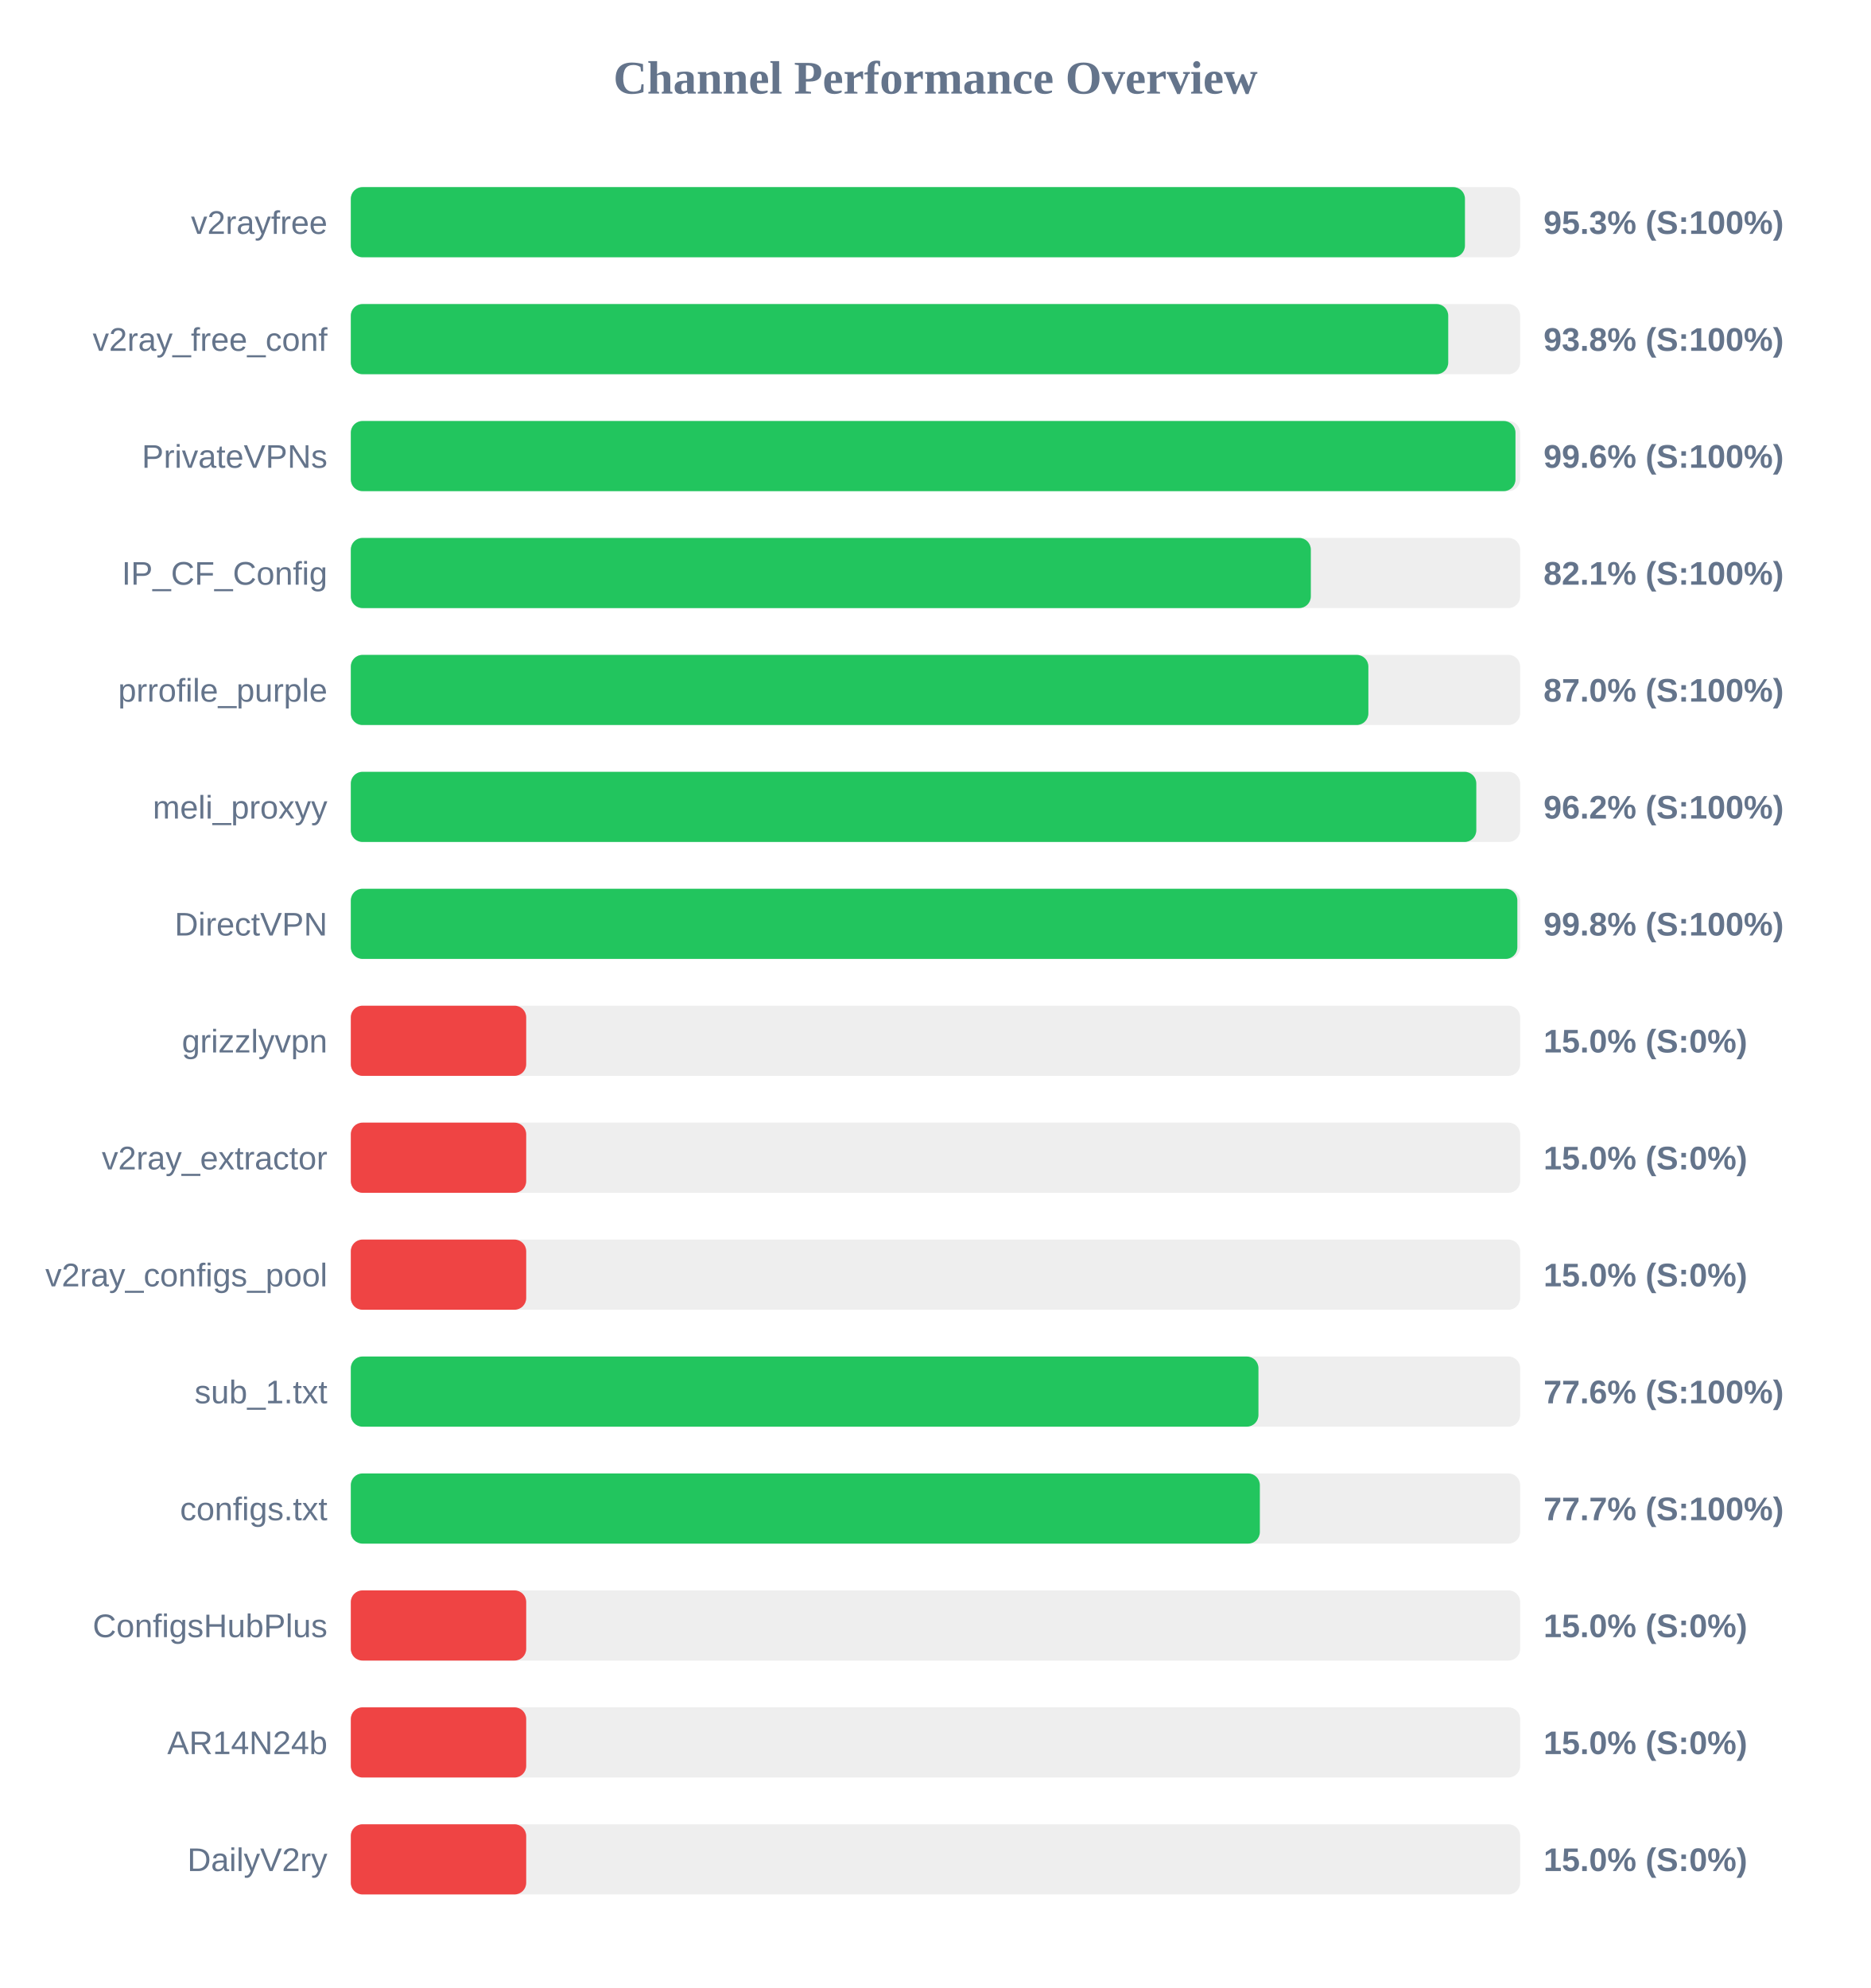
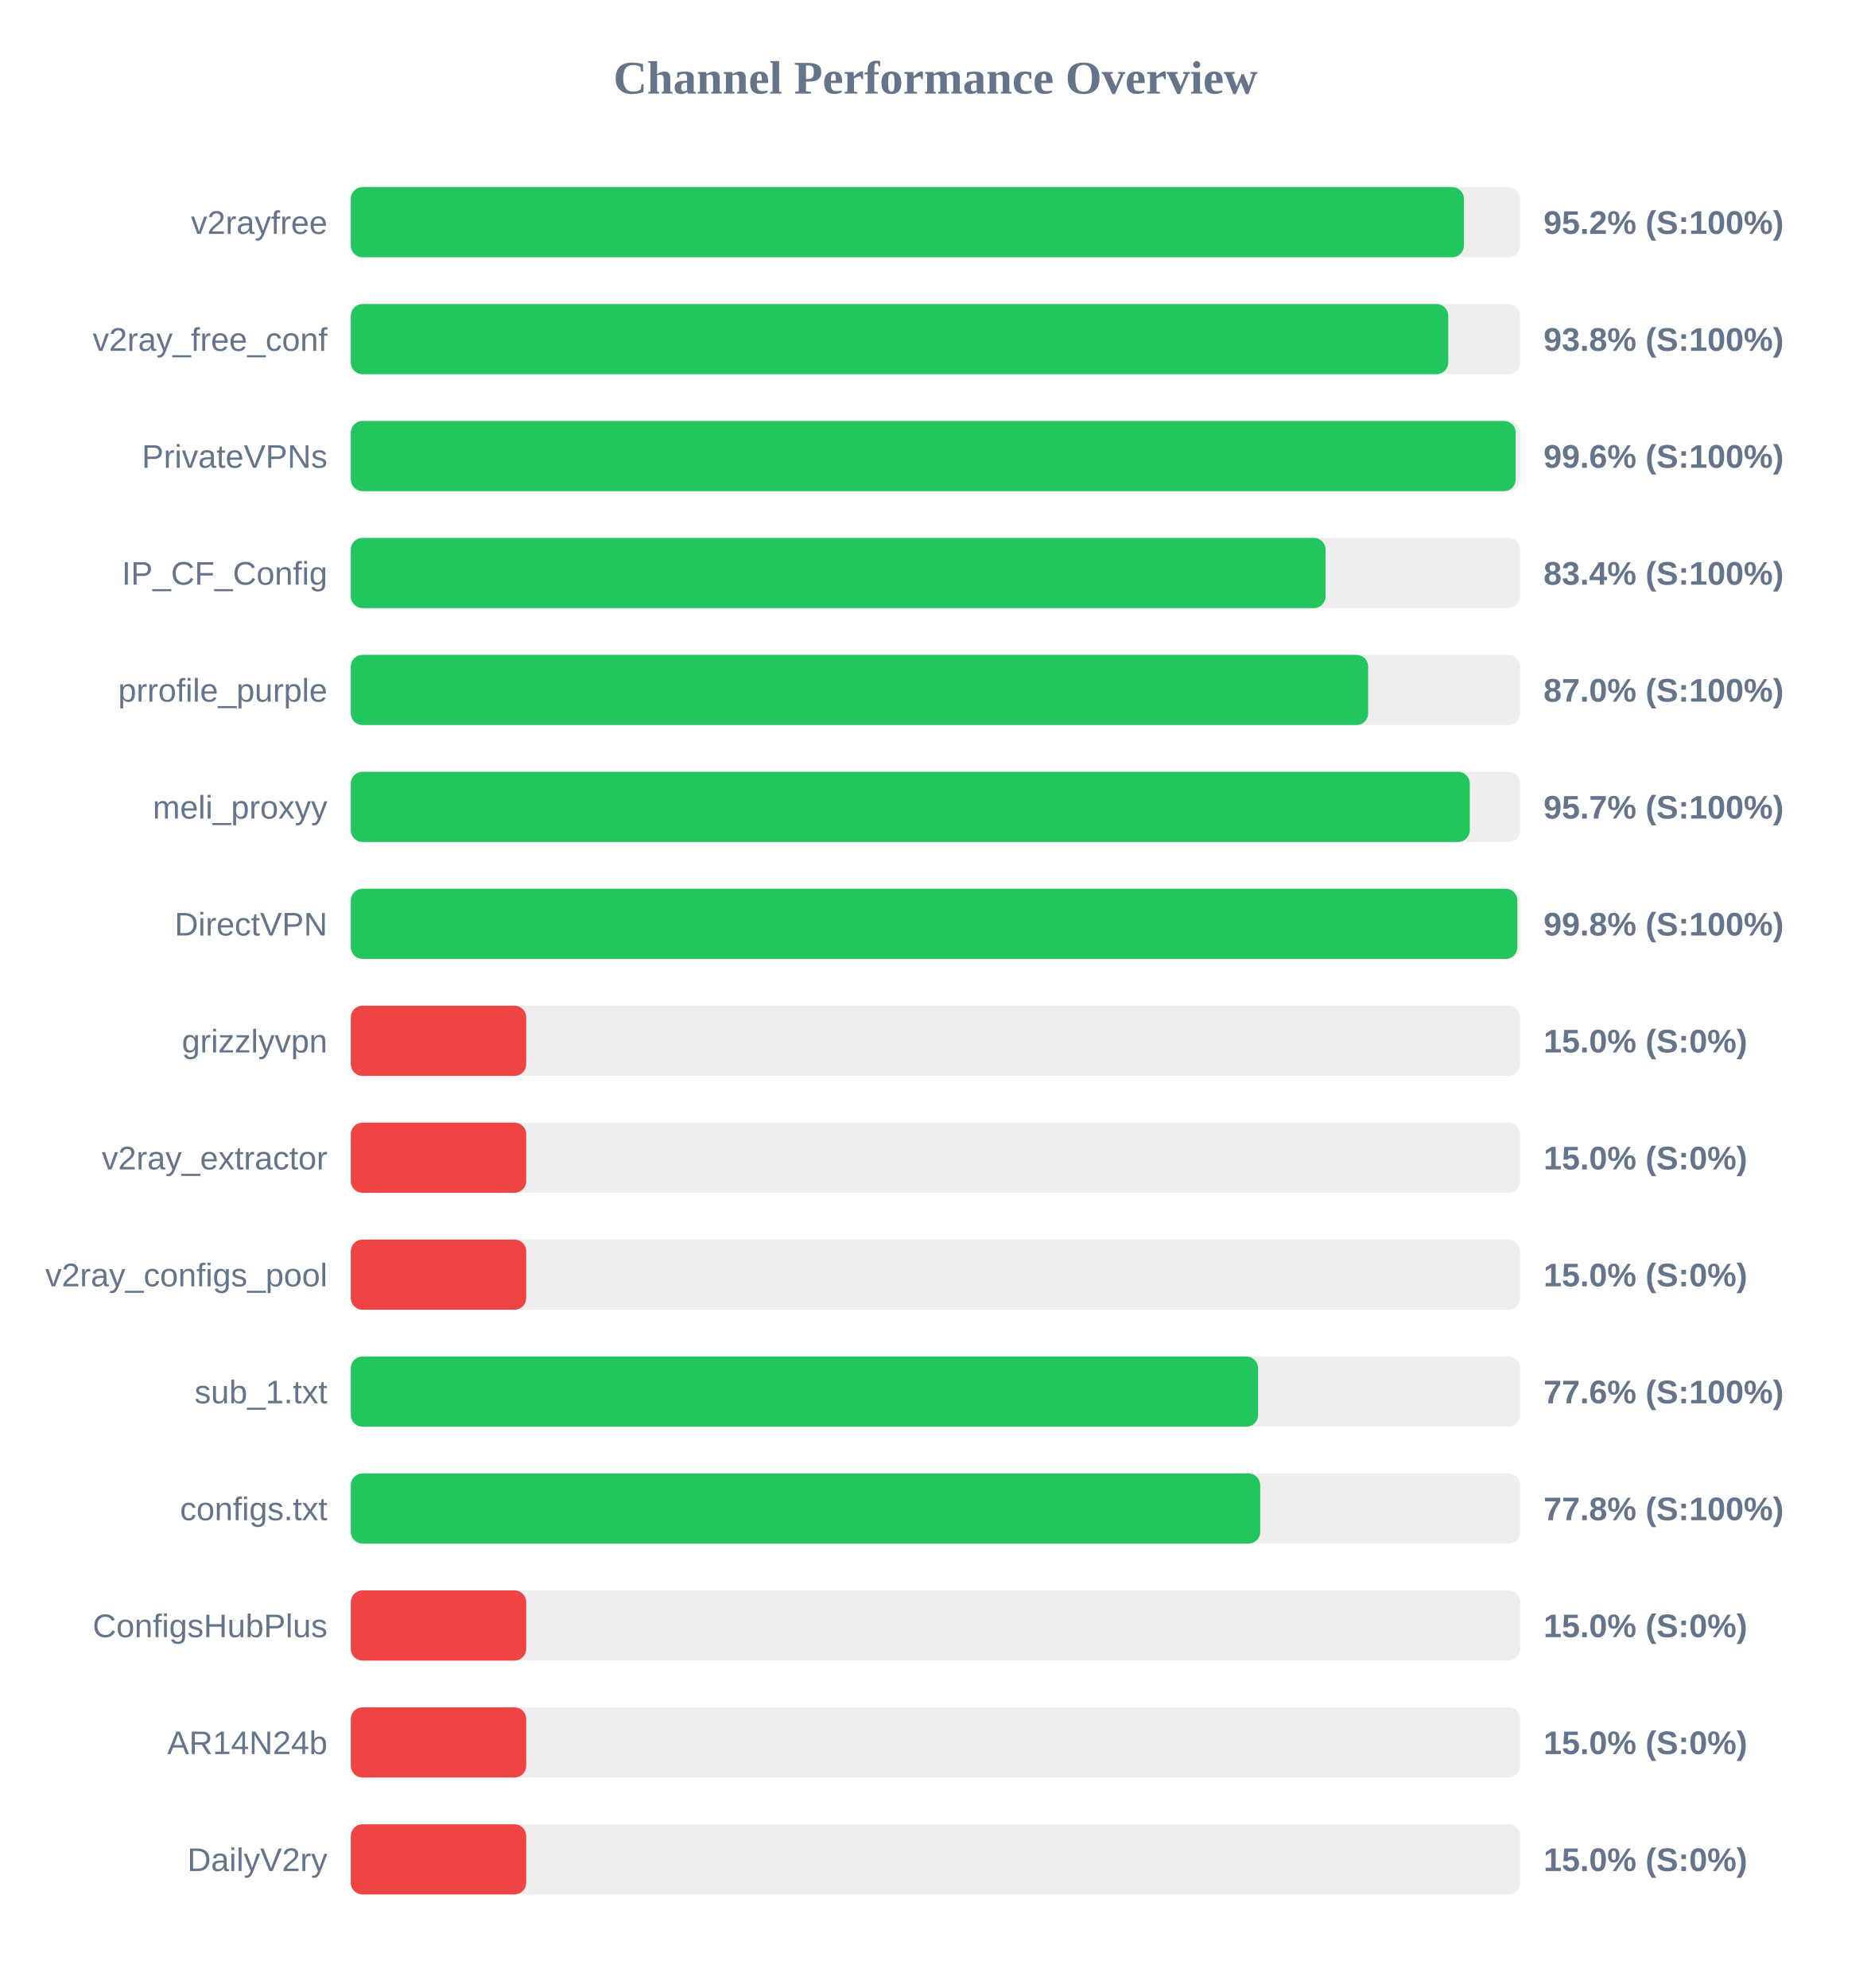
<svg xmlns="http://www.w3.org/2000/svg" width="800" height="850" version="1.1">
  <style>
        .row { font: 14px Arial; fill: #64748b; }
        .score { font: bold 14px Arial; fill: #64748b; }
    </style>
  <text x="400" y="40" text-anchor="middle" font-size="20px" font-weight="bold" fill="#64748b">Channel Performance Overview</text>
  <rect x="150" y="80" width="500" height="30" fill="#eee" rx="5" />
-   <rect x="150" y="80" width="476.4" height="30" fill="#22c55e" rx="5" />
+   <rect x="150" y="80" width="475.95" height="30" fill="#22c55e" rx="5" />
  <text x="140" y="100" text-anchor="end" class="row">v2rayfree</text>
-   <text x="660" y="100" text-anchor="start" class="score">95.3% (S:100%)</text>
+   <text x="660" y="100" text-anchor="start" class="score">95.2% (S:100%)</text>
  <rect x="150" y="130" width="500" height="30" fill="#eee" rx="5" />
  <rect x="150" y="130" width="469.25" height="30" fill="#22c55e" rx="5" />
  <text x="140" y="150" text-anchor="end" class="row">v2ray_free_conf</text>
  <text x="660" y="150" text-anchor="start" class="score">93.8% (S:100%)</text>
  <rect x="150" y="180" width="500" height="30" fill="#eee" rx="5" />
-   <rect x="150" y="180" width="498.0" height="30" fill="#22c55e" rx="5" />
+   <rect x="150" y="180" width="498.1" height="30" fill="#22c55e" rx="5" />
  <text x="140" y="200" text-anchor="end" class="row">PrivateVPNs</text>
  <text x="660" y="200" text-anchor="start" class="score">99.6% (S:100%)</text>
  <rect x="150" y="230" width="500" height="30" fill="#eee" rx="5" />
-   <rect x="150" y="230" width="410.5" height="30" fill="#22c55e" rx="5" />
+   <rect x="150" y="230" width="416.8" height="30" fill="#22c55e" rx="5" />
  <text x="140" y="250" text-anchor="end" class="row">IP_CF_Config</text>
-   <text x="660" y="250" text-anchor="start" class="score">82.1% (S:100%)</text>
+   <text x="660" y="250" text-anchor="start" class="score">83.4% (S:100%)</text>
  <rect x="150" y="280" width="500" height="30" fill="#eee" rx="5" />
-   <rect x="150" y="280" width="435.1" height="30" fill="#22c55e" rx="5" />
+   <rect x="150" y="280" width="435.0" height="30" fill="#22c55e" rx="5" />
  <text x="140" y="300" text-anchor="end" class="row">prrofile_purple</text>
  <text x="660" y="300" text-anchor="start" class="score">87.0% (S:100%)</text>
  <rect x="150" y="330" width="500" height="30" fill="#eee" rx="5" />
-   <rect x="150" y="330" width="481.25" height="30" fill="#22c55e" rx="5" />
+   <rect x="150" y="330" width="478.45" height="30" fill="#22c55e" rx="5" />
  <text x="140" y="350" text-anchor="end" class="row">meli_proxyy</text>
-   <text x="660" y="350" text-anchor="start" class="score">96.2% (S:100%)</text>
+   <text x="660" y="350" text-anchor="start" class="score">95.7% (S:100%)</text>
  <rect x="150" y="380" width="500" height="30" fill="#eee" rx="5" />
  <rect x="150" y="380" width="498.8" height="30" fill="#22c55e" rx="5" />
  <text x="140" y="400" text-anchor="end" class="row">DirectVPN</text>
  <text x="660" y="400" text-anchor="start" class="score">99.8% (S:100%)</text>
  <rect x="150" y="430" width="500" height="30" fill="#eee" rx="5" />
  <rect x="150" y="430" width="75.0" height="30" fill="#ef4444" rx="5" />
  <text x="140" y="450" text-anchor="end" class="row">grizzlyvpn</text>
  <text x="660" y="450" text-anchor="start" class="score">15.0% (S:0%)</text>
  <rect x="150" y="480" width="500" height="30" fill="#eee" rx="5" />
  <rect x="150" y="480" width="75.0" height="30" fill="#ef4444" rx="5" />
  <text x="140" y="500" text-anchor="end" class="row">v2ray_extractor</text>
  <text x="660" y="500" text-anchor="start" class="score">15.0% (S:0%)</text>
  <rect x="150" y="530" width="500" height="30" fill="#eee" rx="5" />
  <rect x="150" y="530" width="75.0" height="30" fill="#ef4444" rx="5" />
  <text x="140" y="550" text-anchor="end" class="row">v2ray_configs_pool</text>
  <text x="660" y="550" text-anchor="start" class="score">15.0% (S:0%)</text>
  <rect x="150" y="580" width="500" height="30" fill="#eee" rx="5" />
-   <rect x="150" y="580" width="388.1" height="30" fill="#22c55e" rx="5" />
+   <rect x="150" y="580" width="387.95" height="30" fill="#22c55e" rx="5" />
  <text x="140" y="600" text-anchor="end" class="row">sub_1.txt</text>
  <text x="660" y="600" text-anchor="start" class="score">77.6% (S:100%)</text>
  <rect x="150" y="630" width="500" height="30" fill="#eee" rx="5" />
-   <rect x="150" y="630" width="388.7" height="30" fill="#22c55e" rx="5" />
+   <rect x="150" y="630" width="388.85" height="30" fill="#22c55e" rx="5" />
  <text x="140" y="650" text-anchor="end" class="row">configs.txt</text>
-   <text x="660" y="650" text-anchor="start" class="score">77.7% (S:100%)</text>
+   <text x="660" y="650" text-anchor="start" class="score">77.8% (S:100%)</text>
  <rect x="150" y="680" width="500" height="30" fill="#eee" rx="5" />
  <rect x="150" y="680" width="75.0" height="30" fill="#ef4444" rx="5" />
  <text x="140" y="700" text-anchor="end" class="row">ConfigsHubPlus</text>
  <text x="660" y="700" text-anchor="start" class="score">15.0% (S:0%)</text>
  <rect x="150" y="730" width="500" height="30" fill="#eee" rx="5" />
  <rect x="150" y="730" width="75.0" height="30" fill="#ef4444" rx="5" />
  <text x="140" y="750" text-anchor="end" class="row">AR14N24b</text>
  <text x="660" y="750" text-anchor="start" class="score">15.0% (S:0%)</text>
  <rect x="150" y="780" width="500" height="30" fill="#eee" rx="5" />
  <rect x="150" y="780" width="75.0" height="30" fill="#ef4444" rx="5" />
  <text x="140" y="800" text-anchor="end" class="row">DailyV2ry</text>
  <text x="660" y="800" text-anchor="start" class="score">15.0% (S:0%)</text>
</svg>
